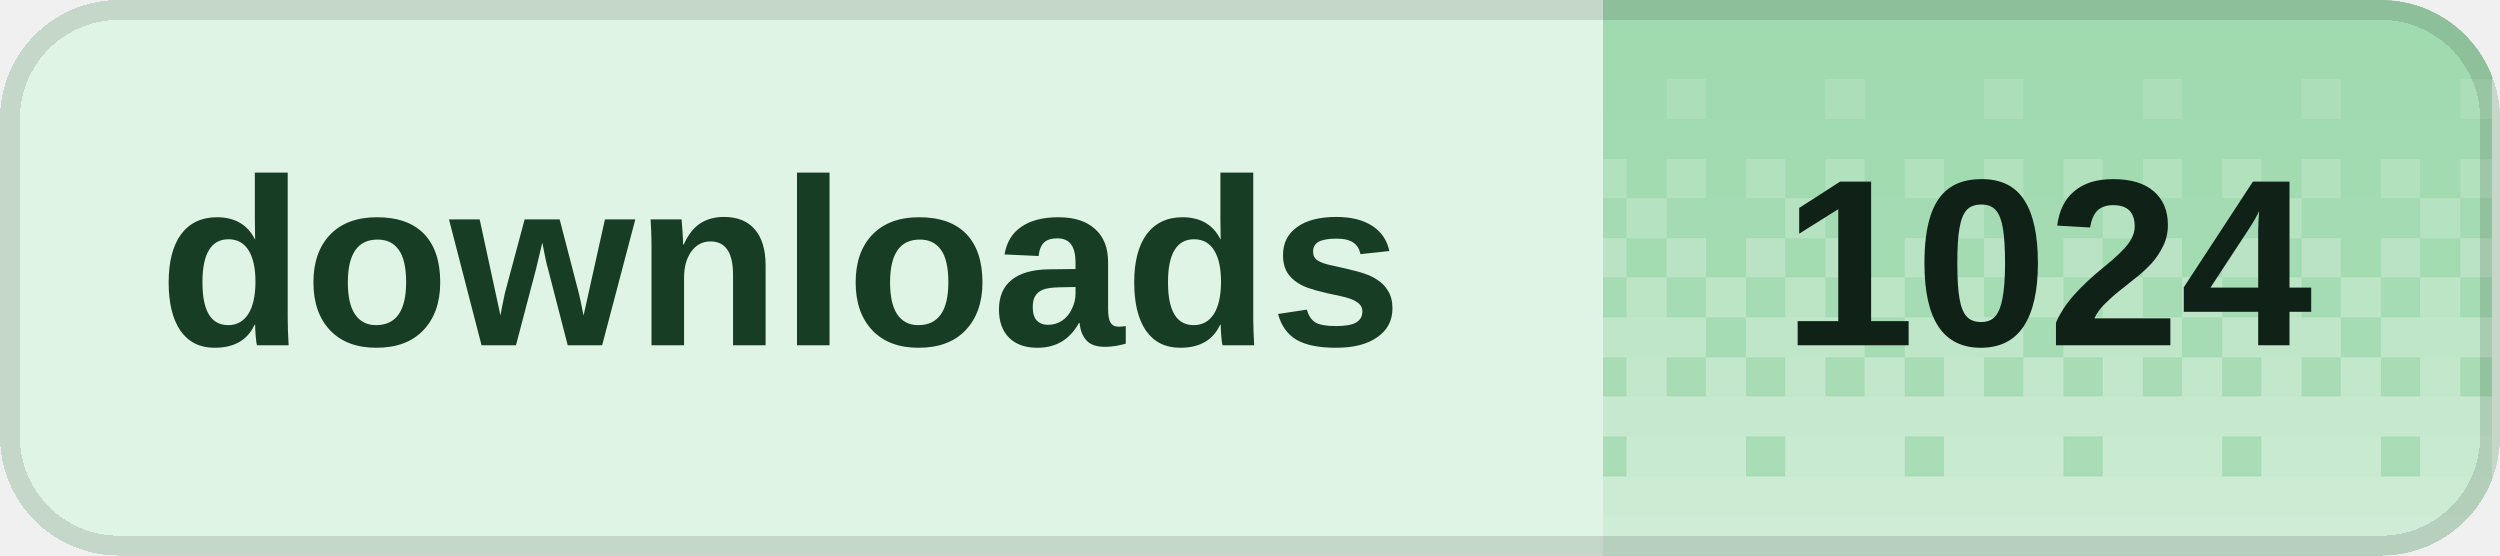
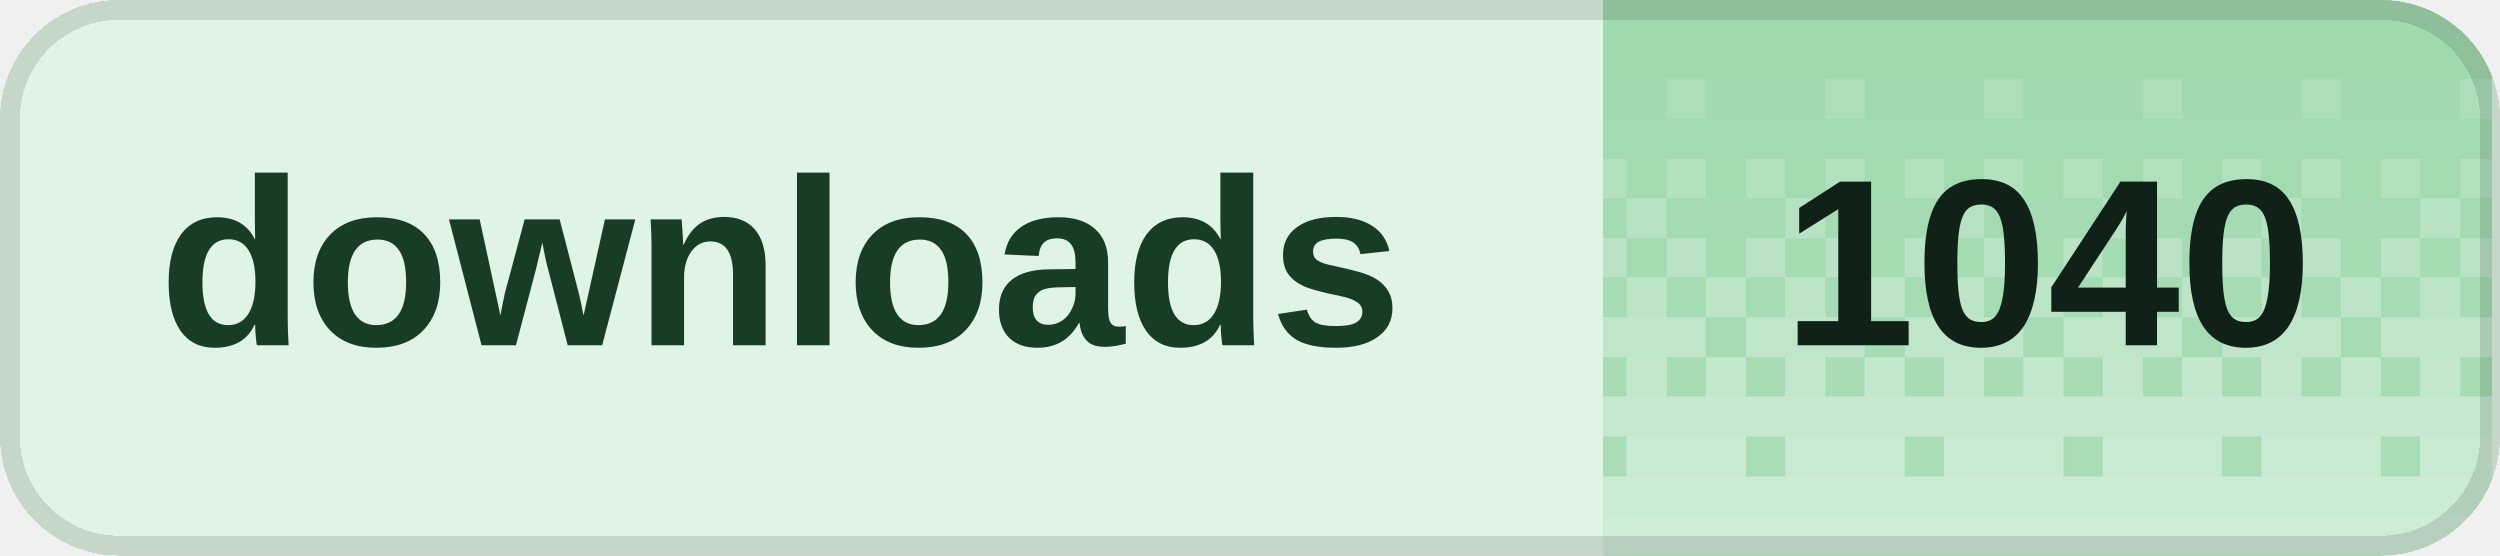
<svg xmlns="http://www.w3.org/2000/svg" width="126" height="28" viewBox="0 0 126 28" role="img" aria-labelledby="title desc" shape-rendering="crispEdges">
  <defs>
    <clipPath id="badge-clip">
      <rect width="126" height="28" rx="6" />
    </clipPath>
    <pattern id="dither" width="8" height="28" patternUnits="userSpaceOnUse">
      <rect x="0" y="0" width="2" height="2" fill="#fff" fill-opacity="0.020" />
      <rect x="2" y="0" width="2" height="2" fill="#fff" fill-opacity="0.020" />
      <rect x="4" y="0" width="2" height="2" fill="#fff" fill-opacity="0.020" />
      <rect x="6" y="0" width="2" height="2" fill="#fff" fill-opacity="0.020" />
      <rect x="0" y="2" width="2" height="2" fill="#fff" fill-opacity="0.028" />
      <rect x="2" y="2" width="2" height="2" fill="#fff" fill-opacity="0.028" />
      <rect x="4" y="2" width="2" height="2" fill="#fff" fill-opacity="0.028" />
      <rect x="6" y="2" width="2" height="2" fill="#fff" fill-opacity="0.028" />
      <rect x="0" y="4" width="2" height="2" fill="#fff" fill-opacity="0.036" />
      <rect x="2" y="4" width="2" height="2" fill="#fff" fill-opacity="0.036" />
      <rect x="4" y="4" width="2" height="2" fill="#fff" fill-opacity="0.145" />
      <rect x="6" y="4" width="2" height="2" fill="#fff" fill-opacity="0.036" />
      <rect x="0" y="6" width="2" height="2" fill="#fff" fill-opacity="0.044" />
      <rect x="2" y="6" width="2" height="2" fill="#fff" fill-opacity="0.044" />
      <rect x="4" y="6" width="2" height="2" fill="#fff" fill-opacity="0.044" />
      <rect x="6" y="6" width="2" height="2" fill="#fff" fill-opacity="0.044" />
      <rect x="0" y="8" width="2" height="2" fill="#fff" fill-opacity="0.209" />
      <rect x="2" y="8" width="2" height="2" fill="#fff" fill-opacity="0.052" />
      <rect x="4" y="8" width="2" height="2" fill="#fff" fill-opacity="0.209" />
      <rect x="6" y="8" width="2" height="2" fill="#fff" fill-opacity="0.052" />
      <rect x="0" y="10" width="2" height="2" fill="#fff" fill-opacity="0.060" />
      <rect x="2" y="10" width="2" height="2" fill="#fff" fill-opacity="0.242" />
      <rect x="4" y="10" width="2" height="2" fill="#fff" fill-opacity="0.060" />
      <rect x="6" y="10" width="2" height="2" fill="#fff" fill-opacity="0.060" />
      <rect x="0" y="12" width="2" height="2" fill="#fff" fill-opacity="0.274" />
      <rect x="2" y="12" width="2" height="2" fill="#fff" fill-opacity="0.068" />
      <rect x="4" y="12" width="2" height="2" fill="#fff" fill-opacity="0.274" />
      <rect x="6" y="12" width="2" height="2" fill="#fff" fill-opacity="0.068" />
      <rect x="0" y="14" width="2" height="2" fill="#fff" fill-opacity="0.077" />
      <rect x="2" y="14" width="2" height="2" fill="#fff" fill-opacity="0.306" />
      <rect x="4" y="14" width="2" height="2" fill="#fff" fill-opacity="0.077" />
      <rect x="6" y="14" width="2" height="2" fill="#fff" fill-opacity="0.306" />
      <rect x="0" y="16" width="2" height="2" fill="#fff" fill-opacity="0.338" />
      <rect x="2" y="16" width="2" height="2" fill="#fff" fill-opacity="0.338" />
      <rect x="4" y="16" width="2" height="2" fill="#fff" fill-opacity="0.338" />
      <rect x="6" y="16" width="2" height="2" fill="#fff" fill-opacity="0.085" />
      <rect x="0" y="18" width="2" height="2" fill="#fff" fill-opacity="0.093" />
      <rect x="2" y="18" width="2" height="2" fill="#fff" fill-opacity="0.371" />
      <rect x="4" y="18" width="2" height="2" fill="#fff" fill-opacity="0.093" />
      <rect x="6" y="18" width="2" height="2" fill="#fff" fill-opacity="0.371" />
      <rect x="0" y="20" width="2" height="2" fill="#fff" fill-opacity="0.403" />
      <rect x="2" y="20" width="2" height="2" fill="#fff" fill-opacity="0.403" />
      <rect x="4" y="20" width="2" height="2" fill="#fff" fill-opacity="0.403" />
      <rect x="6" y="20" width="2" height="2" fill="#fff" fill-opacity="0.403" />
      <rect x="0" y="22" width="2" height="2" fill="#fff" fill-opacity="0.109" />
      <rect x="2" y="22" width="2" height="2" fill="#fff" fill-opacity="0.435" />
      <rect x="4" y="22" width="2" height="2" fill="#fff" fill-opacity="0.435" />
      <rect x="6" y="22" width="2" height="2" fill="#fff" fill-opacity="0.435" />
      <rect x="0" y="24" width="2" height="2" fill="#fff" fill-opacity="0.468" />
      <rect x="2" y="24" width="2" height="2" fill="#fff" fill-opacity="0.468" />
      <rect x="4" y="24" width="2" height="2" fill="#fff" fill-opacity="0.468" />
      <rect x="6" y="24" width="2" height="2" fill="#fff" fill-opacity="0.468" />
      <rect x="0" y="26" width="2" height="2" fill="#fff" fill-opacity="0.500" />
      <rect x="2" y="26" width="2" height="2" fill="#fff" fill-opacity="0.500" />
      <rect x="4" y="26" width="2" height="2" fill="#fff" fill-opacity="0.500" />
      <rect x="6" y="26" width="2" height="2" fill="#fff" fill-opacity="0.500" />
    </pattern>
  </defs>
  <g clip-path="url(#badge-clip)">
    <rect width="126" height="28" fill="#dff4e4" />
    <rect x="80.8" width="44.8" height="28" fill="#9ed9ad" />
    <rect x="80.8" width="44.8" height="28" fill="url(#dither)" />
  </g>
  <rect x="0.5" y="0.5" width="125" height="27" rx="5.5" fill="none" stroke="#000" stroke-opacity="0.12" />
  <g fill="#173d24" font-family="Geist,Arial,sans-serif" font-size="12" font-weight="600" dominant-baseline="middle">
    <text x="8" y="14">downloads</text>
  </g>
-   <text x="103.2" y="14" fill="#102117" font-family="Geist,Arial,sans-serif" font-size="12" font-weight="700" text-anchor="middle" dominant-baseline="middle">1024</text>
+   <text x="103.2" y="14" fill="#102117" font-family="Geist,Arial,sans-serif" font-size="12" font-weight="700" text-anchor="middle" dominant-baseline="middle">1040</text>
</svg>
